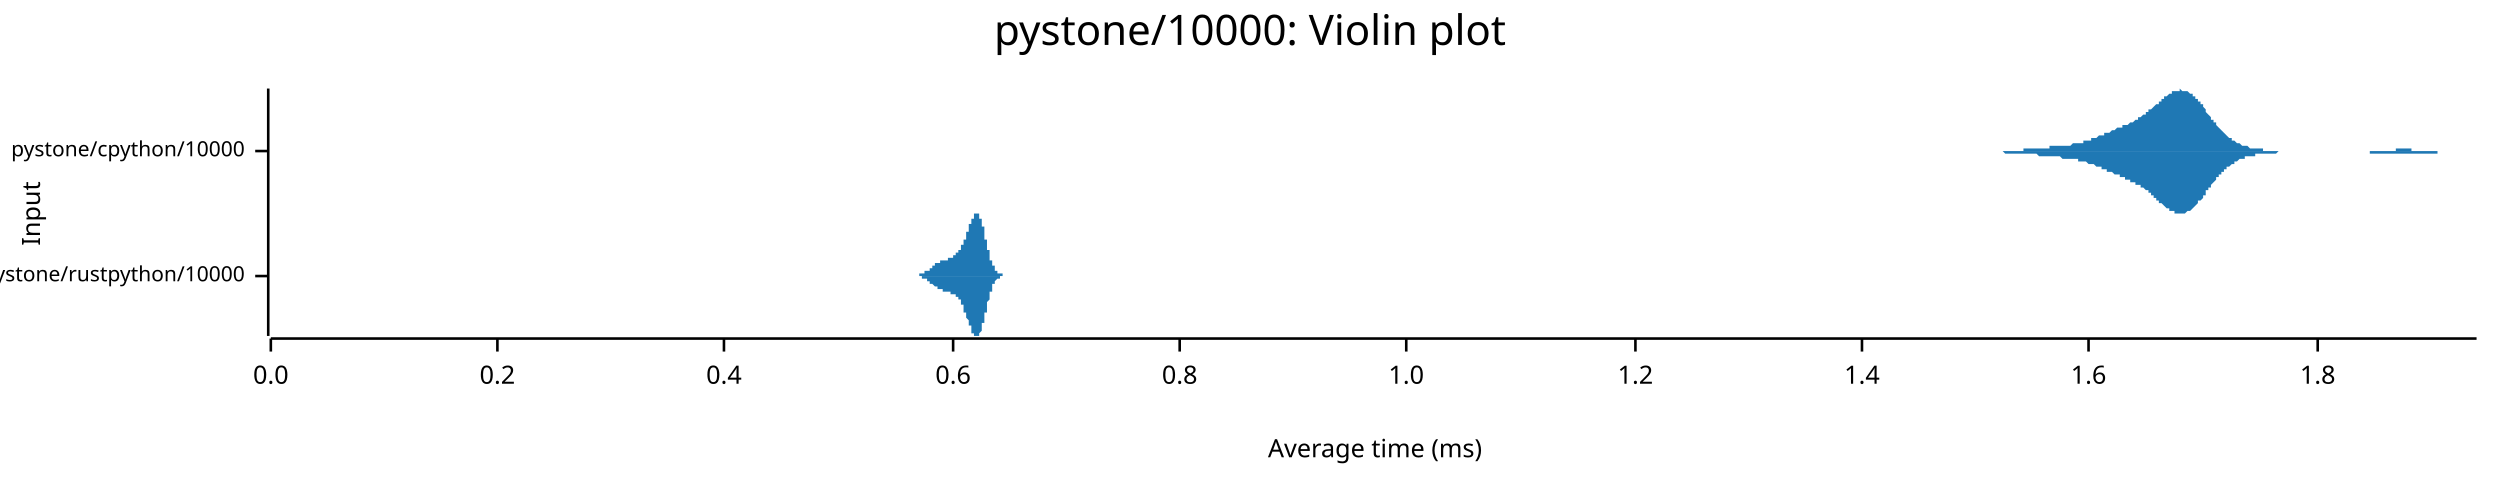
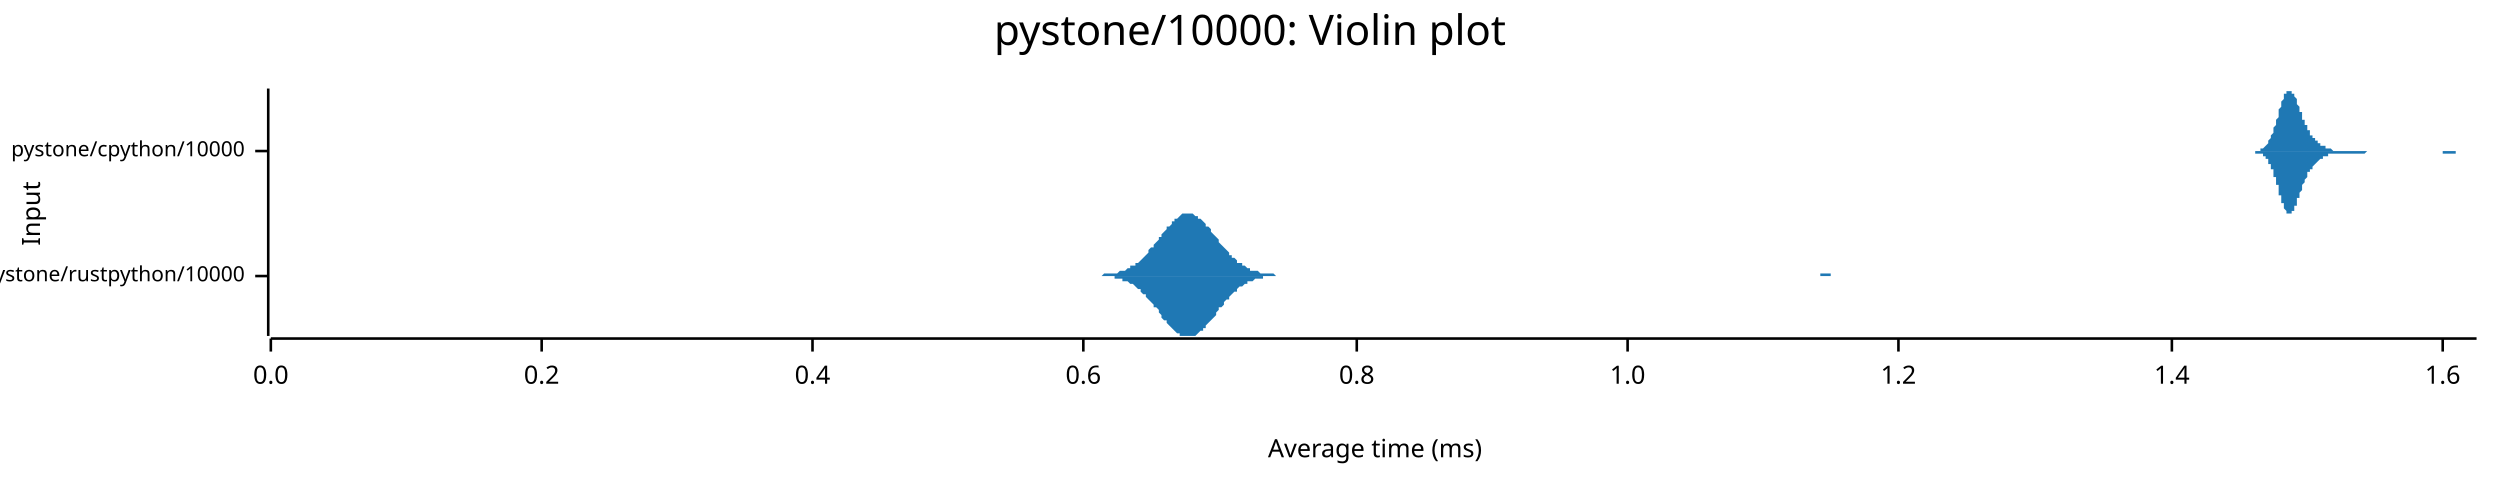
<svg xmlns="http://www.w3.org/2000/svg" width="960" height="186" viewBox="0 0 960 186">
  <text x="480" y="5" dy="0.76em" text-anchor="middle" font-family="sans-serif" font-size="16.129" opacity="1" fill="#000000">
pystone/10000: Violin plot
</text>
  <text x="8" y="82" dy="0.76em" text-anchor="middle" font-family="sans-serif" font-size="9.677" opacity="1" fill="#000000" transform="rotate(270, 8, 82)">
Input
</text>
  <text x="528" y="178" dy="-0.5ex" text-anchor="middle" font-family="sans-serif" font-size="9.677" opacity="1" fill="#000000">
Average time (ms)
</text>
  <polyline fill="none" opacity="1" stroke="#000000" stroke-width="1" points="103,34 103,129 " />
  <text x="94" y="106" dy="0.5ex" text-anchor="end" font-family="sans-serif" font-size="8.065" opacity="1" fill="#000000">
pystone/rustpython/10000
</text>
  <polyline fill="none" opacity="1" stroke="#000000" stroke-width="1" points="98,106 103,106 " />
  <text x="94" y="58" dy="0.5ex" text-anchor="end" font-family="sans-serif" font-size="8.065" opacity="1" fill="#000000">
pystone/cpython/10000
</text>
  <polyline fill="none" opacity="1" stroke="#000000" stroke-width="1" points="98,58 103,58 " />
  <polyline fill="none" opacity="1" stroke="#000000" stroke-width="1" points="104,130 951,130 " />
  <text x="104" y="140" dy="0.76em" text-anchor="middle" font-family="sans-serif" font-size="9.677" opacity="1" fill="#000000">
0.0
</text>
  <polyline fill="none" opacity="1" stroke="#000000" stroke-width="1" points="104,130 104,135 " />
-   <text x="191" y="140" dy="0.76em" text-anchor="middle" font-family="sans-serif" font-size="9.677" opacity="1" fill="#000000">
+   <text x="208" y="140" dy="0.76em" text-anchor="middle" font-family="sans-serif" font-size="9.677" opacity="1" fill="#000000">
0.2
</text>
-   <polyline fill="none" opacity="1" stroke="#000000" stroke-width="1" points="191,130 191,135 " />
-   <text x="278" y="140" dy="0.76em" text-anchor="middle" font-family="sans-serif" font-size="9.677" opacity="1" fill="#000000">
+   <polyline fill="none" opacity="1" stroke="#000000" stroke-width="1" points="208,130 208,135 " />
+   <text x="312" y="140" dy="0.76em" text-anchor="middle" font-family="sans-serif" font-size="9.677" opacity="1" fill="#000000">
0.4
</text>
-   <polyline fill="none" opacity="1" stroke="#000000" stroke-width="1" points="278,130 278,135 " />
-   <text x="366" y="140" dy="0.76em" text-anchor="middle" font-family="sans-serif" font-size="9.677" opacity="1" fill="#000000">
+   <polyline fill="none" opacity="1" stroke="#000000" stroke-width="1" points="312,130 312,135 " />
+   <text x="416" y="140" dy="0.76em" text-anchor="middle" font-family="sans-serif" font-size="9.677" opacity="1" fill="#000000">
0.6
</text>
-   <polyline fill="none" opacity="1" stroke="#000000" stroke-width="1" points="366,130 366,135 " />
-   <text x="453" y="140" dy="0.76em" text-anchor="middle" font-family="sans-serif" font-size="9.677" opacity="1" fill="#000000">
+   <polyline fill="none" opacity="1" stroke="#000000" stroke-width="1" points="416,130 416,135 " />
+   <text x="521" y="140" dy="0.76em" text-anchor="middle" font-family="sans-serif" font-size="9.677" opacity="1" fill="#000000">
0.8
</text>
-   <polyline fill="none" opacity="1" stroke="#000000" stroke-width="1" points="453,130 453,135 " />
-   <text x="540" y="140" dy="0.76em" text-anchor="middle" font-family="sans-serif" font-size="9.677" opacity="1" fill="#000000">
+   <polyline fill="none" opacity="1" stroke="#000000" stroke-width="1" points="521,130 521,135 " />
+   <text x="625" y="140" dy="0.76em" text-anchor="middle" font-family="sans-serif" font-size="9.677" opacity="1" fill="#000000">
1.0
</text>
-   <polyline fill="none" opacity="1" stroke="#000000" stroke-width="1" points="540,130 540,135 " />
-   <text x="628" y="140" dy="0.76em" text-anchor="middle" font-family="sans-serif" font-size="9.677" opacity="1" fill="#000000">
+   <polyline fill="none" opacity="1" stroke="#000000" stroke-width="1" points="625,130 625,135 " />
+   <text x="729" y="140" dy="0.76em" text-anchor="middle" font-family="sans-serif" font-size="9.677" opacity="1" fill="#000000">
1.2
</text>
-   <polyline fill="none" opacity="1" stroke="#000000" stroke-width="1" points="628,130 628,135 " />
-   <text x="715" y="140" dy="0.76em" text-anchor="middle" font-family="sans-serif" font-size="9.677" opacity="1" fill="#000000">
+   <polyline fill="none" opacity="1" stroke="#000000" stroke-width="1" points="729,130 729,135 " />
+   <text x="834" y="140" dy="0.76em" text-anchor="middle" font-family="sans-serif" font-size="9.677" opacity="1" fill="#000000">
1.4
</text>
-   <polyline fill="none" opacity="1" stroke="#000000" stroke-width="1" points="715,130 715,135 " />
-   <text x="802" y="140" dy="0.76em" text-anchor="middle" font-family="sans-serif" font-size="9.677" opacity="1" fill="#000000">
+   <polyline fill="none" opacity="1" stroke="#000000" stroke-width="1" points="834,130 834,135 " />
+   <text x="938" y="140" dy="0.76em" text-anchor="middle" font-family="sans-serif" font-size="9.677" opacity="1" fill="#000000">
1.6
</text>
-   <polyline fill="none" opacity="1" stroke="#000000" stroke-width="1" points="802,130 802,135 " />
-   <text x="890" y="140" dy="0.76em" text-anchor="middle" font-family="sans-serif" font-size="9.677" opacity="1" fill="#000000">
- 1.8
- </text>
-   <polyline fill="none" opacity="1" stroke="#000000" stroke-width="1" points="890,130 890,135 " />
-   <polygon opacity="1" fill="#1F78B4" points="349,106 349,106 349,106 350,106 350,106 350,106 350,106 350,106 350,106 350,106 350,106 350,106 350,106 350,106 350,106 351,106 351,106 351,106 351,106 351,106 351,106 351,106 351,106 351,106 351,106 351,106 351,106 351,106 352,106 352,106 352,106 352,106 352,106 352,106 352,106 352,106 352,106 352,106 352,106 352,106 352,106 353,106 353,106 353,106 353,106 353,106 353,105 353,105 353,105 353,105 353,105 353,105 353,105 353,105 354,105 354,105 354,105 354,105 354,105 354,105 354,105 354,105 354,105 354,105 354,105 354,105 354,105 355,105 355,105 355,105 355,105 355,105 355,105 355,105 355,105 355,105 355,105 355,105 355,104 355,104 356,104 356,104 356,104 356,104 356,104 356,104 356,104 356,104 356,104 356,104 356,104 356,104 356,104 357,104 357,104 357,103 357,103 357,103 357,103 357,103 357,103 357,103 357,103 357,103 357,103 357,103 358,103 358,103 358,103 358,103 358,102 358,102 358,102 358,102 358,102 358,102 358,102 358,102 359,102 359,102 359,102 359,102 359,102 359,102 359,102 359,102 359,101 359,101 359,101 359,101 359,101 360,101 360,101 360,101 360,101 360,101 360,101 360,101 360,101 360,101 360,101 360,101 360,101 360,101 361,101 361,101 361,101 361,101 361,100 361,100 361,100 361,100 361,100 361,100 361,100 361,100 361,100 362,100 362,100 362,100 362,100 362,100 362,100 362,100 362,100 362,100 362,100 362,100 362,100 362,100 363,100 363,100 363,100 363,100 363,100 363,100 363,100 363,100 363,100 363,100 363,100 363,100 363,100 364,100 364,100 364,100 364,100 364,100 364,100 364,100 364,100 364,99 364,99 364,99 364,99 364,99 365,99 365,99 365,99 365,99 365,99 365,99 365,99 365,99 365,99 365,99 365,99 365,99 366,99 366,99 366,99 366,99 366,99 366,99 366,99 366,99 366,99 366,99 366,98 366,98 366,98 367,98 367,98 367,98 367,98 367,98 367,98 367,98 367,98 367,98 367,98 367,98 367,98 367,97 368,97 368,97 368,97 368,97 368,97 368,97 368,97 368,97 368,97 368,97 368,96 368,96 368,96 369,96 369,96 369,96 369,96 369,96 369,95 369,95 369,95 369,95 369,95 369,95 369,94 369,94 370,94 370,94 370,94 370,94 370,93 370,93 370,93 370,93 370,93 370,93 370,92 370,92 370,92 371,92 371,91 371,91 371,91 371,91 371,91 371,90 371,90 371,90 371,90 371,89 371,89 371,89 372,89 372,89 372,88 372,88 372,88 372,88 372,87 372,87 372,87 372,87 372,87 372,86 373,86 373,86 373,86 373,85 373,85 373,85 373,85 373,85 373,85 373,84 373,84 373,84 373,84 374,84 374,84 374,83 374,83 374,83 374,83 374,83 374,83 374,83 374,83 374,82 374,82 374,82 375,82 375,82 375,82 375,82 375,82 375,82 375,82 375,82 375,82 375,82 375,82 375,82 375,82 376,82 376,82 376,82 376,82 376,83 376,83 376,83 376,83 376,83 376,83 376,83 376,84 376,84 377,84 377,84 377,84 377,85 377,85 377,85 377,85 377,86 377,86 377,86 377,87 377,87 377,87 378,87 378,88 378,88 378,88 378,89 378,89 378,89 378,90 378,90 378,90 378,91 378,91 378,92 379,92 379,92 379,93 379,93 379,93 379,94 379,94 379,94 379,95 379,95 379,95 379,96 380,96 380,96 380,97 380,97 380,97 380,98 380,98 380,98 380,98 380,99 380,99 380,99 380,100 381,100 381,100 381,100 381,101 381,101 381,101 381,101 381,101 381,102 381,102 381,102 381,102 381,102 382,102 382,103 382,103 382,103 382,103 382,103 382,103 382,103 382,104 382,104 382,104 382,104 382,104 383,104 383,104 383,104 383,104 383,104 383,104 383,105 383,105 383,105 383,105 383,105 383,105 383,105 384,105 384,105 384,105 384,105 384,105 384,105 384,105 384,105 384,105 384,105 384,105 384,105 384,105 385,105 385,105 385,105 385,105 385,105 385,106 385,106 385,106 385,106 385,106 385,106 385,106 385,106 386,106 386,106 386,106 386,106 386,106 386,106 386,106 386,106 386,106 386,106 386,106 386,106 386,106 387,106 387,106 387,106 387,106 387,106 387,106 387,106 387,106 387,106 387,106 387,106 387,106 388,106 388,106 388,106 388,106 388,106 388,106 388,106 388,106 388,106 388,106 349,106 " />
-   <polygon opacity="1" fill="#1F78B4" points="349,106 349,106 349,106 350,106 350,106 350,106 350,106 350,106 350,106 350,106 350,106 350,106 350,106 350,106 350,106 351,106 351,106 351,106 351,106 351,106 351,106 351,106 351,106 351,106 351,106 351,106 351,106 351,106 352,106 352,106 352,106 352,106 352,106 352,106 352,106 352,106 352,106 352,106 352,106 352,106 352,106 353,106 353,106 353,106 353,106 353,106 353,106 353,106 353,106 353,106 353,106 353,106 353,106 353,106 354,106 354,106 354,106 354,106 354,106 354,106 354,106 354,106 354,106 354,106 354,106 354,106 354,107 355,107 355,107 355,107 355,107 355,107 355,107 355,107 355,107 355,107 355,107 355,107 355,107 355,107 356,107 356,107 356,107 356,107 356,107 356,107 356,107 356,108 356,108 356,108 356,108 356,108 356,108 357,108 357,108 357,108 357,108 357,108 357,108 357,108 357,108 357,108 357,108 357,109 357,109 357,109 358,109 358,109 358,109 358,109 358,109 358,109 358,109 358,109 358,109 358,109 358,109 358,109 359,110 359,110 359,110 359,110 359,110 359,110 359,110 359,110 359,110 359,110 359,110 359,110 359,110 360,110 360,110 360,110 360,110 360,110 360,111 360,111 360,111 360,111 360,111 360,111 360,111 360,111 361,111 361,111 361,111 361,111 361,111 361,111 361,111 361,111 361,111 361,111 361,111 361,111 361,111 362,111 362,111 362,111 362,111 362,111 362,111 362,111 362,111 362,111 362,111 362,112 362,112 362,112 363,112 363,112 363,112 363,112 363,112 363,112 363,112 363,112 363,112 363,112 363,112 363,112 363,112 364,112 364,112 364,112 364,112 364,112 364,112 364,112 364,112 364,112 364,112 364,112 364,112 364,112 365,112 365,112 365,112 365,112 365,112 365,112 365,112 365,112 365,112 365,112 365,112 365,113 366,113 366,113 366,113 366,113 366,113 366,113 366,113 366,113 366,113 366,113 366,113 366,113 366,113 367,113 367,113 367,113 367,113 367,113 367,114 367,114 367,114 367,114 367,114 367,114 367,114 367,114 368,114 368,114 368,114 368,114 368,114 368,115 368,115 368,115 368,115 368,115 368,115 368,115 368,115 369,115 369,116 369,116 369,116 369,116 369,116 369,116 369,116 369,117 369,117 369,117 369,117 369,117 370,117 370,118 370,118 370,118 370,118 370,118 370,118 370,119 370,119 370,119 370,119 370,119 370,120 371,120 371,120 371,120 371,120 371,121 371,121 371,121 371,121 371,122 371,122 371,122 371,122 371,122 372,123 372,123 372,123 372,123 372,124 372,124 372,124 372,124 372,125 372,125 372,125 372,125 373,125 373,126 373,126 373,126 373,126 373,126 373,127 373,127 373,127 373,127 373,127 373,128 373,128 374,128 374,128 374,128 374,128 374,128 374,129 374,129 374,129 374,129 374,129 374,129 374,129 374,129 375,129 375,129 375,129 375,129 375,129 375,129 375,129 375,129 375,129 375,129 375,129 375,129 375,129 376,129 376,129 376,129 376,129 376,129 376,129 376,129 376,129 376,128 376,128 376,128 376,128 376,128 377,127 377,127 377,127 377,127 377,127 377,126 377,126 377,126 377,126 377,125 377,125 377,125 377,124 378,124 378,124 378,123 378,123 378,123 378,122 378,122 378,122 378,121 378,121 378,121 378,120 378,120 379,120 379,119 379,119 379,119 379,118 379,118 379,117 379,117 379,117 379,116 379,116 379,116 380,115 380,115 380,115 380,114 380,114 380,114 380,114 380,113 380,113 380,113 380,112 380,112 380,112 381,112 381,111 381,111 381,111 381,111 381,111 381,110 381,110 381,110 381,110 381,110 381,109 381,109 382,109 382,109 382,109 382,109 382,108 382,108 382,108 382,108 382,108 382,108 382,108 382,108 382,108 383,107 383,107 383,107 383,107 383,107 383,107 383,107 383,107 383,107 383,107 383,107 383,107 383,107 384,107 384,106 384,106 384,106 384,106 384,106 384,106 384,106 384,106 384,106 384,106 384,106 384,106 385,106 385,106 385,106 385,106 385,106 385,106 385,106 385,106 385,106 385,106 385,106 385,106 385,106 386,106 386,106 386,106 386,106 386,106 386,106 386,106 386,106 386,106 386,106 386,106 386,106 386,106 387,106 387,106 387,106 387,106 387,106 387,106 387,106 387,106 387,106 387,106 387,106 387,106 388,106 388,106 388,106 388,106 388,106 388,106 388,106 388,106 388,106 388,106 349,106 " />
-   <polygon opacity="1" fill="#1F78B4" points="754,58 755,58 755,58 755,58 756,58 756,58 757,58 757,58 757,58 758,58 758,58 759,58 759,58 759,58 760,58 760,58 761,58 761,58 761,58 762,58 762,58 763,58 763,58 763,58 764,58 764,58 765,58 765,58 765,58 766,58 766,58 766,58 767,58 767,58 768,58 768,58 768,58 769,58 769,58 770,58 770,58 770,58 771,58 771,58 772,58 772,58 772,58 773,58 773,58 774,58 774,58 774,58 775,58 775,58 776,58 776,58 776,58 777,58 777,57 777,57 778,57 778,57 779,57 779,57 779,57 780,57 780,57 781,57 781,57 781,57 782,57 782,57 783,57 783,57 783,57 784,57 784,57 785,57 785,57 785,57 786,57 786,57 787,57 787,57 787,56 788,56 788,56 789,56 789,56 789,56 790,56 790,56 790,56 791,56 791,56 792,56 792,56 792,56 793,56 793,56 794,56 794,56 794,56 795,56 795,56 796,55 796,55 796,55 797,55 797,55 798,55 798,55 798,55 799,55 799,55 800,55 800,55 800,54 801,54 801,54 801,54 802,54 802,54 803,54 803,53 803,53 804,53 804,53 805,53 805,53 805,53 806,52 806,52 807,52 807,52 807,52 808,52 808,51 809,51 809,51 809,51 810,51 810,51 811,50 811,50 811,50 812,50 812,50 812,50 813,49 813,49 814,49 814,49 814,49 815,49 815,48 816,48 816,48 816,48 817,48 817,48 818,47 818,47 818,47 819,47 819,47 820,46 820,46 820,46 821,46 821,45 822,45 822,45 822,45 823,44 823,44 824,44 824,44 824,43 825,43 825,43 825,42 826,42 826,42 827,41 827,41 827,41 828,40 828,40 829,40 829,39 829,39 830,39 830,38 831,38 831,38 831,37 832,37 832,37 833,36 833,36 833,36 834,36 834,35 835,35 835,35 835,35 836,35 836,35 836,35 837,35 837,34 838,35 838,35 838,35 839,35 839,35 840,35 840,35 840,35 841,36 841,36 842,36 842,37 842,37 843,37 843,38 844,38 844,39 844,39 845,39 845,40 846,40 846,41 846,41 847,42 847,43 847,43 848,44 848,44 849,45 849,45 849,46 850,46 850,47 851,47 851,48 851,48 852,49 852,49 853,50 853,50 853,50 854,51 854,51 855,52 855,52 855,52 856,53 856,53 857,53 857,53 857,54 858,54 858,54 858,54 859,55 859,55 860,55 860,55 860,55 861,56 861,56 862,56 862,56 862,56 863,56 863,56 864,57 864,57 864,57 865,57 865,57 866,57 866,57 866,57 867,57 867,57 868,57 868,57 868,57 869,57 869,58 870,58 870,58 870,58 871,58 871,58 871,58 872,58 872,58 873,58 873,58 873,58 874,58 874,58 875,58 875,58 875,58 876,58 876,58 877,58 877,58 877,58 878,58 878,58 879,58 879,58 879,58 880,58 880,58 881,58 881,58 881,58 882,58 882,58 882,58 883,58 883,58 884,58 884,58 884,58 885,58 885,58 886,58 886,58 886,58 887,58 887,58 888,58 888,58 888,58 889,58 889,58 890,58 890,58 890,58 891,58 891,58 892,58 892,58 892,58 893,58 893,58 893,58 894,58 894,58 895,58 895,58 895,58 896,58 896,58 897,58 897,58 897,58 898,58 898,58 899,58 899,58 899,58 900,58 900,58 901,58 901,58 901,58 902,58 902,58 903,58 903,58 903,58 904,58 904,58 904,58 905,58 905,58 906,58 906,58 906,58 907,58 907,58 908,58 908,58 908,58 909,58 909,58 910,58 910,58 910,58 911,58 911,58 912,58 912,58 912,58 913,58 913,58 914,58 914,58 914,58 915,58 915,58 916,58 916,58 916,58 917,58 917,58 917,58 918,58 918,58 919,58 919,58 919,58 920,58 920,57 921,57 921,57 921,57 922,57 922,57 923,57 923,57 923,57 924,57 924,57 925,57 925,57 925,57 926,57 926,58 927,58 927,58 927,58 928,58 928,58 928,58 929,58 929,58 930,58 930,58 930,58 931,58 931,58 932,58 932,58 932,58 933,58 933,58 934,58 934,58 934,58 935,58 935,58 936,58 936,58 936,58 937,58 937,58 938,58 938,58 938,58 939,58 939,58 939,58 940,58 940,58 941,58 941,58 941,58 942,58 942,58 943,58 943,58 943,58 944,58 944,58 945,58 945,58 945,58 946,58 946,58 947,58 947,58 947,58 948,58 948,58 949,58 949,58 949,58 950,58 950,58 951,58 951,58 754,58 " />
-   <polygon opacity="1" fill="#1F78B4" points="754,58 755,58 755,58 755,58 756,58 756,58 757,58 757,58 757,58 758,58 758,58 759,58 759,58 759,58 760,58 760,58 761,58 761,58 761,58 762,58 762,58 763,58 763,58 763,58 764,58 764,58 765,58 765,58 765,58 766,58 766,58 766,58 767,58 767,58 768,58 768,58 768,58 769,58 769,58 770,59 770,59 770,59 771,59 771,59 772,59 772,59 772,59 773,59 773,59 774,59 774,59 774,59 775,59 775,59 776,59 776,59 776,59 777,59 777,59 777,59 778,59 778,59 779,59 779,59 779,59 780,59 780,59 781,59 781,59 781,59 782,59 782,59 783,60 783,60 783,60 784,60 784,60 785,60 785,60 785,60 786,60 786,60 787,60 787,60 787,60 788,60 788,60 789,60 789,60 789,60 790,60 790,60 790,60 791,60 791,60 792,61 792,61 792,61 793,61 793,61 794,61 794,61 794,61 795,61 795,61 796,61 796,61 796,61 797,61 797,61 798,61 798,61 798,62 799,62 799,62 800,62 800,62 800,62 801,62 801,62 801,62 802,63 802,63 803,63 803,63 803,63 804,63 804,63 805,64 805,64 805,64 806,64 806,64 807,64 807,65 807,65 808,65 808,65 809,65 809,65 809,66 810,66 810,66 811,66 811,66 811,66 812,67 812,67 812,67 813,67 813,67 814,67 814,68 814,68 815,68 815,68 816,68 816,68 816,69 817,69 817,69 818,69 818,69 818,70 819,70 819,70 820,70 820,70 820,71 821,71 821,71 822,71 822,72 822,72 823,72 823,72 824,73 824,73 824,73 825,73 825,74 825,74 826,74 826,75 827,75 827,75 827,76 828,76 828,77 829,77 829,77 829,78 830,78 830,78 831,79 831,79 831,79 832,80 832,80 833,80 833,80 833,81 834,81 834,81 835,81 835,82 835,82 836,82 836,82 836,82 837,82 837,82 838,82 838,82 838,82 839,82 839,82 840,81 840,81 840,81 841,81 841,81 842,80 842,80 842,80 843,79 843,79 844,78 844,78 844,77 845,77 845,77 846,76 846,76 846,75 847,75 847,74 847,73 848,73 848,72 849,72 849,71 849,71 850,70 850,70 851,69 851,69 851,68 852,68 852,67 853,67 853,67 853,66 854,66 854,65 855,65 855,65 855,64 856,64 856,64 857,63 857,63 857,63 858,63 858,62 858,62 859,62 859,62 860,61 860,61 860,61 861,61 861,61 862,61 862,60 862,60 863,60 863,60 864,60 864,60 864,60 865,60 865,60 866,60 866,59 866,59 867,59 867,59 868,59 868,59 868,59 869,59 869,59 870,59 870,59 870,59 871,59 871,59 871,59 872,59 872,59 873,59 873,59 873,59 874,59 874,59 875,58 875,58 875,58 876,58 876,58 877,58 877,58 877,58 878,58 878,58 879,58 879,58 879,58 880,58 880,58 881,58 881,58 881,58 882,58 882,58 882,58 883,58 883,58 884,58 884,58 884,58 885,58 885,58 886,58 886,58 886,58 887,58 887,58 888,58 888,58 888,58 889,58 889,58 890,58 890,58 890,58 891,58 891,58 892,58 892,58 892,58 893,58 893,58 893,58 894,58 894,58 895,58 895,58 895,58 896,58 896,58 897,58 897,58 897,58 898,58 898,58 899,58 899,58 899,58 900,58 900,58 901,58 901,58 901,58 902,58 902,58 903,58 903,58 903,58 904,58 904,58 904,58 905,58 905,58 906,58 906,58 906,58 907,58 907,58 908,58 908,58 908,58 909,58 909,58 910,58 910,59 910,59 911,59 911,59 912,59 912,59 912,59 913,59 913,59 914,59 914,59 914,59 915,59 915,59 916,59 916,59 916,59 917,59 917,59 917,59 918,59 918,59 919,59 919,59 919,59 920,59 920,59 921,59 921,59 921,59 922,59 922,59 923,59 923,59 923,59 924,59 924,59 925,59 925,59 925,59 926,59 926,59 927,59 927,59 927,59 928,59 928,59 928,59 929,59 929,59 930,59 930,59 930,59 931,59 931,59 932,59 932,59 932,59 933,59 933,59 934,59 934,59 934,59 935,59 935,59 936,59 936,59 936,58 937,58 937,58 938,58 938,58 938,58 939,58 939,58 939,58 940,58 940,58 941,58 941,58 941,58 942,58 942,58 943,58 943,58 943,58 944,58 944,58 945,58 945,58 945,58 946,58 946,58 947,58 947,58 947,58 948,58 948,58 949,58 949,58 949,58 950,58 950,58 951,58 951,58 754,58 " />
+   <polyline fill="none" opacity="1" stroke="#000000" stroke-width="1" points="938,130 938,135 " />
+   <polygon opacity="1" fill="#1F78B4" points="418,106 419,106 419,106 420,106 421,106 421,106 422,106 423,106 423,106 424,105 424,105 425,105 426,105 426,105 427,105 428,105 428,105 429,105 429,105 430,104 431,104 431,104 432,104 433,103 433,103 434,103 434,102 435,102 436,102 436,101 437,101 438,100 438,100 439,99 440,98 440,98 441,97 441,96 442,95 443,95 443,94 444,93 445,92 445,91 446,91 446,90 447,89 448,88 448,87 449,87 450,86 450,85 451,85 451,84 452,84 453,83 453,83 454,82 455,82 455,82 456,82 457,82 457,82 458,82 458,82 459,83 460,83 460,84 461,84 462,85 462,85 463,86 463,87 464,87 465,88 465,89 466,90 467,91 467,91 468,92 468,93 469,94 470,95 470,95 471,96 472,97 472,98 473,98 473,99 474,99 475,100 475,101 476,101 477,101 477,102 478,102 479,103 479,103 480,103 480,104 481,104 482,104 482,104 483,104 484,105 484,105 485,105 485,105 486,105 487,105 487,105 488,105 489,105 489,105 490,106 490,106 491,106 492,106 492,106 493,106 494,106 494,106 495,106 496,106 496,106 497,106 497,106 498,106 499,106 499,106 500,106 501,106 501,106 502,106 502,106 503,106 504,106 504,106 505,106 506,106 506,106 507,106 507,106 508,106 509,106 509,106 510,106 511,106 511,106 512,106 513,106 513,106 514,106 514,106 515,106 516,106 516,106 517,106 518,106 518,106 519,106 519,106 520,106 521,106 521,106 522,106 523,106 523,106 524,106 524,106 525,106 526,106 526,106 527,106 528,106 528,106 529,106 529,106 530,106 531,106 531,106 532,106 533,106 533,106 534,106 535,106 535,106 536,106 536,106 537,106 538,106 538,106 539,106 540,106 540,106 541,106 541,106 542,106 543,106 543,106 544,106 545,106 545,106 546,106 546,106 547,106 548,106 548,106 549,106 550,106 550,106 551,106 552,106 552,106 553,106 553,106 554,106 555,106 555,106 556,106 557,106 557,106 558,106 558,106 559,106 560,106 560,106 561,106 562,106 562,106 563,106 563,106 564,106 565,106 565,106 566,106 567,106 567,106 568,106 568,106 569,106 570,106 570,106 571,106 572,106 572,106 573,106 574,106 574,106 575,106 575,106 576,106 577,106 577,106 578,106 579,106 579,106 580,106 580,106 581,106 582,106 582,106 583,106 584,106 584,106 585,106 585,106 586,106 587,106 587,106 588,106 589,106 589,106 590,106 591,106 591,106 592,106 592,106 593,106 594,106 594,106 595,106 596,106 596,106 597,106 597,106 598,106 599,106 599,106 600,106 601,106 601,106 602,106 602,106 603,106 604,106 604,106 605,106 606,106 606,106 607,106 608,106 608,106 609,106 609,106 610,106 611,106 611,106 612,106 613,106 613,106 614,106 614,106 615,106 616,106 616,106 617,106 618,106 618,106 619,106 619,106 620,106 621,106 621,106 622,106 623,106 623,106 624,106 624,106 625,106 626,106 626,106 627,106 628,106 628,106 629,106 630,106 630,106 631,106 631,106 632,106 633,106 633,106 634,106 635,106 635,106 636,106 636,106 637,106 638,106 638,106 639,106 640,106 640,106 641,106 641,106 642,106 643,106 643,106 644,106 645,106 645,106 646,106 647,106 647,106 648,106 648,106 649,106 650,106 650,106 651,106 652,106 652,106 653,106 653,106 654,106 655,106 655,106 656,106 657,106 657,106 658,106 658,106 659,106 660,106 660,106 661,106 662,106 662,106 663,106 664,106 664,106 665,106 665,106 666,106 667,106 667,106 668,106 669,106 669,106 670,106 670,106 671,106 672,106 672,106 673,106 674,106 674,106 675,106 675,106 676,106 677,106 677,106 678,106 679,106 679,106 680,106 680,106 681,106 682,106 682,106 683,106 684,106 684,106 685,106 686,106 686,106 687,106 687,106 688,106 689,106 689,106 690,106 691,106 691,106 692,106 692,106 693,106 694,106 694,106 695,106 696,106 696,106 697,106 697,106 698,106 699,106 699,105 700,105 701,105 701,105 702,105 703,105 703,106 704,106 704,106 705,106 706,106 706,106 707,106 708,106 708,106 709,106 709,106 710,106 711,106 711,106 712,106 713,106 713,106 714,106 714,106 715,106 716,106 716,106 717,106 718,106 718,106 719,106 719,106 720,106 721,106 721,106 722,106 723,106 723,106 724,106 725,106 725,106 726,106 726,106 727,106 728,106 728,106 729,106 730,106 730,106 731,106 731,106 732,106 732,106 418,106 " />
+   <polygon opacity="1" fill="#1F78B4" points="418,106 419,106 419,106 420,106 421,106 421,106 422,106 423,106 423,106 424,106 424,106 425,106 426,106 426,106 427,106 428,106 428,107 429,107 429,107 430,107 431,107 431,108 432,108 433,108 433,108 434,109 434,109 435,109 436,110 436,110 437,111 438,111 438,112 439,113 440,113 440,114 441,115 441,115 442,116 443,117 443,118 444,118 445,119 445,120 446,121 446,122 447,123 448,123 448,124 449,125 450,126 450,126 451,127 451,127 452,128 453,128 453,129 454,129 455,129 455,129 456,129 457,129 457,129 458,129 458,129 459,129 460,128 460,128 461,127 462,127 462,126 463,126 463,125 464,124 465,123 465,123 466,122 467,121 467,120 468,119 468,118 469,118 470,117 470,116 471,115 472,115 472,114 473,113 473,113 474,112 475,112 475,111 476,110 477,110 477,110 478,109 479,109 479,108 480,108 480,108 481,108 482,107 482,107 483,107 484,107 484,107 485,107 485,106 486,106 487,106 487,106 488,106 489,106 489,106 490,106 490,106 491,106 492,106 492,106 493,106 494,106 494,106 495,106 496,106 496,106 497,106 497,106 498,106 499,106 499,106 500,106 501,106 501,106 502,106 502,106 503,106 504,106 504,106 505,106 506,106 506,106 507,106 507,106 508,106 509,106 509,106 510,106 511,106 511,106 512,106 513,106 513,106 514,106 514,106 515,106 516,106 516,106 517,106 518,106 518,106 519,106 519,106 520,106 521,106 521,106 522,106 523,106 523,106 524,106 524,106 525,106 526,106 526,106 527,106 528,106 528,106 529,106 529,106 530,106 531,106 531,106 532,106 533,106 533,106 534,106 535,106 535,106 536,106 536,106 537,106 538,106 538,106 539,106 540,106 540,106 541,106 541,106 542,106 543,106 543,106 544,106 545,106 545,106 546,106 546,106 547,106 548,106 548,106 549,106 550,106 550,106 551,106 552,106 552,106 553,106 553,106 554,106 555,106 555,106 556,106 557,106 557,106 558,106 558,106 559,106 560,106 560,106 561,106 562,106 562,106 563,106 563,106 564,106 565,106 565,106 566,106 567,106 567,106 568,106 568,106 569,106 570,106 570,106 571,106 572,106 572,106 573,106 574,106 574,106 575,106 575,106 576,106 577,106 577,106 578,106 579,106 579,106 580,106 580,106 581,106 582,106 582,106 583,106 584,106 584,106 585,106 585,106 586,106 587,106 587,106 588,106 589,106 589,106 590,106 591,106 591,106 592,106 592,106 593,106 594,106 594,106 595,106 596,106 596,106 597,106 597,106 598,106 599,106 599,106 600,106 601,106 601,106 602,106 602,106 603,106 604,106 604,106 605,106 606,106 606,106 607,106 608,106 608,106 609,106 609,106 610,106 611,106 611,106 612,106 613,106 613,106 614,106 614,106 615,106 616,106 616,106 617,106 618,106 618,106 619,106 619,106 620,106 621,106 621,106 622,106 623,106 623,106 624,106 624,106 625,106 626,106 626,106 627,106 628,106 628,106 629,106 630,106 630,106 631,106 631,106 632,106 633,106 633,106 634,106 635,106 635,106 636,106 636,106 637,106 638,106 638,106 639,106 640,106 640,106 641,106 641,106 642,106 643,106 643,106 644,106 645,106 645,106 646,106 647,106 647,106 648,106 648,106 649,106 650,106 650,106 651,106 652,106 652,106 653,106 653,106 654,106 655,106 655,106 656,106 657,106 657,106 658,106 658,106 659,106 660,106 660,106 661,106 662,106 662,106 663,106 664,106 664,106 665,106 665,106 666,106 667,106 667,106 668,106 669,106 669,106 670,106 670,106 671,106 672,106 672,106 673,106 674,106 674,106 675,106 675,106 676,106 677,106 677,106 678,106 679,106 679,106 680,106 680,106 681,106 682,106 682,106 683,106 684,106 684,106 685,106 686,106 686,106 687,106 687,106 688,106 689,106 689,106 690,106 691,106 691,106 692,106 692,106 693,106 694,106 694,106 695,106 696,106 696,106 697,106 697,106 698,106 699,106 699,106 700,106 701,106 701,106 702,106 703,106 703,106 704,106 704,106 705,106 706,106 706,106 707,106 708,106 708,106 709,106 709,106 710,106 711,106 711,106 712,106 713,106 713,106 714,106 714,106 715,106 716,106 716,106 717,106 718,106 718,106 719,106 719,106 720,106 721,106 721,106 722,106 723,106 723,106 724,106 725,106 725,106 726,106 726,106 727,106 728,106 728,106 729,106 730,106 730,106 731,106 731,106 732,106 732,106 418,106 " />
+   <polygon opacity="1" fill="#1F78B4" points="860,58 860,58 861,58 861,58 861,58 861,58 861,58 862,58 862,58 862,58 862,58 862,58 862,58 863,58 863,58 863,58 863,58 863,58 863,58 864,58 864,58 864,58 864,58 864,58 865,58 865,58 865,58 865,58 865,58 865,58 866,58 866,58 866,58 866,58 866,58 867,58 867,58 867,58 867,58 867,58 867,58 868,58 868,58 868,57 868,57 868,57 869,57 869,57 869,57 869,57 869,57 869,57 870,56 870,56 870,56 870,56 870,56 871,55 871,55 871,55 871,54 871,54 871,54 872,53 872,53 872,53 872,52 872,52 873,51 873,51 873,50 873,50 873,49 873,49 874,48 874,47 874,47 874,46 874,46 875,45 875,44 875,44 875,43 875,42 875,42 876,41 876,41 876,40 876,39 876,39 877,38 877,38 877,37 877,37 877,37 877,36 878,36 878,36 878,35 878,35 878,35 879,35 879,35 879,35 879,34 879,35 879,35 880,35 880,35 880,35 880,35 880,35 880,36 881,36 881,36 881,37 881,37 881,37 882,38 882,38 882,39 882,39 882,40 882,40 883,41 883,41 883,42 883,42 883,43 884,43 884,44 884,44 884,45 884,45 884,46 885,46 885,47 885,47 885,47 885,48 886,48 886,49 886,49 886,49 886,50 886,50 887,50 887,51 887,51 887,51 887,52 888,52 888,52 888,52 888,53 888,53 888,53 889,53 889,53 889,54 889,54 889,54 890,54 890,54 890,54 890,55 890,55 890,55 891,55 891,55 891,55 891,55 891,56 892,56 892,56 892,56 892,56 892,56 892,56 893,56 893,56 893,57 893,57 893,57 894,57 894,57 894,57 894,57 894,57 894,57 895,57 895,57 895,57 895,57 895,57 896,58 896,58 896,58 896,58 896,58 896,58 897,58 897,58 897,58 897,58 897,58 898,58 898,58 898,58 898,58 898,58 898,58 899,58 899,58 899,58 899,58 899,58 899,58 900,58 900,58 900,58 900,58 900,58 901,58 901,58 901,58 901,58 901,58 901,58 902,58 902,58 902,58 902,58 902,58 903,58 903,58 903,58 903,58 903,58 903,58 904,58 904,58 904,58 904,58 904,58 905,58 905,58 905,58 905,58 905,58 905,58 906,58 906,58 906,58 906,58 906,58 907,58 907,58 907,58 907,58 907,58 907,58 908,58 908,58 908,58 908,58 908,58 909,58 909,58 909,58 909,58 909,58 909,58 910,58 910,58 910,58 910,58 910,58 911,58 911,58 911,58 911,58 911,58 911,58 912,58 912,58 912,58 912,58 912,58 913,58 913,58 913,58 913,58 913,58 913,58 914,58 914,58 914,58 914,58 914,58 915,58 915,58 915,58 915,58 915,58 915,58 916,58 916,58 916,58 916,58 916,58 916,58 917,58 917,58 917,58 917,58 917,58 918,58 918,58 918,58 918,58 918,58 918,58 919,58 919,58 919,58 919,58 919,58 920,58 920,58 920,58 920,58 920,58 920,58 921,58 921,58 921,58 921,58 921,58 922,58 922,58 922,58 922,58 922,58 922,58 923,58 923,58 923,58 923,58 923,58 924,58 924,58 924,58 924,58 924,58 924,58 925,58 925,58 925,58 925,58 925,58 926,58 926,58 926,58 926,58 926,58 926,58 927,58 927,58 927,58 927,58 927,58 928,58 928,58 928,58 928,58 928,58 928,58 929,58 929,58 929,58 929,58 929,58 930,58 930,58 930,58 930,58 930,58 930,58 931,58 931,58 931,58 931,58 931,58 932,58 932,58 932,58 932,58 932,58 932,58 933,58 933,58 933,58 933,58 933,58 933,58 934,58 934,58 934,58 934,58 934,58 935,58 935,58 935,58 935,58 935,58 935,58 936,58 936,58 936,58 936,58 936,58 937,58 937,58 937,58 937,58 937,58 937,58 938,58 938,58 938,58 938,58 938,58 939,58 939,58 939,58 939,58 939,58 939,58 940,58 940,58 940,58 940,58 940,58 941,58 941,58 941,58 941,58 941,58 941,58 942,58 942,58 942,58 942,58 942,58 943,58 943,58 943,58 943,58 943,58 943,58 944,58 944,58 944,58 944,58 944,58 945,58 945,58 945,58 945,58 945,58 945,58 946,58 946,58 946,58 946,58 946,58 947,58 947,58 947,58 947,58 947,58 947,58 948,58 948,58 948,58 948,58 948,58 949,58 949,58 949,58 949,58 949,58 949,58 950,58 950,58 950,58 950,58 950,58 951,58 951,58 860,58 " />
+   <polygon opacity="1" fill="#1F78B4" points="860,58 860,58 861,58 861,58 861,58 861,58 861,58 862,58 862,58 862,58 862,58 862,58 862,58 863,58 863,58 863,58 863,58 863,58 863,58 864,58 864,58 864,58 864,58 864,58 865,58 865,58 865,58 865,58 865,58 865,58 866,58 866,58 866,59 866,59 866,59 867,59 867,59 867,59 867,59 867,59 867,59 868,59 868,59 868,59 868,59 868,59 869,59 869,59 869,60 869,60 869,60 869,60 870,60 870,60 870,61 870,61 870,61 871,61 871,61 871,62 871,62 871,62 871,63 872,63 872,63 872,64 872,64 872,65 873,65 873,66 873,66 873,67 873,67 873,68 874,68 874,69 874,70 874,70 874,71 875,71 875,72 875,73 875,73 875,74 875,75 876,75 876,76 876,76 876,77 876,78 877,78 877,79 877,79 877,80 877,80 877,80 878,81 878,81 878,81 878,81 878,82 879,82 879,82 879,82 879,82 879,82 879,82 880,82 880,82 880,82 880,81 880,81 880,81 881,81 881,80 881,80 881,79 881,79 882,79 882,78 882,78 882,77 882,77 882,76 883,76 883,75 883,75 883,74 883,74 884,73 884,73 884,72 884,72 884,71 884,71 885,70 885,70 885,70 885,69 885,69 886,68 886,68 886,68 886,67 886,67 886,66 887,66 887,66 887,66 887,65 887,65 888,65 888,64 888,64 888,64 888,64 888,64 889,63 889,63 889,63 889,63 889,63 890,62 890,62 890,62 890,62 890,62 890,62 891,61 891,61 891,61 891,61 891,61 892,61 892,61 892,61 892,60 892,60 892,60 893,60 893,60 893,60 893,60 893,60 894,60 894,60 894,60 894,59 894,59 894,59 895,59 895,59 895,59 895,59 895,59 896,59 896,59 896,59 896,59 896,59 896,59 897,59 897,59 897,59 897,59 897,59 898,59 898,59 898,59 898,59 898,59 898,59 899,59 899,59 899,59 899,59 899,59 899,59 900,59 900,59 900,59 900,59 900,59 901,59 901,59 901,59 901,59 901,59 901,59 902,59 902,59 902,59 902,59 902,59 903,59 903,59 903,59 903,59 903,59 903,59 904,59 904,59 904,59 904,59 904,59 905,59 905,59 905,59 905,59 905,59 905,59 906,59 906,59 906,59 906,59 906,59 907,59 907,59 907,59 907,59 907,59 907,59 908,59 908,59 908,59 908,59 908,59 909,58 909,58 909,58 909,58 909,58 909,58 910,58 910,58 910,58 910,58 910,58 911,58 911,58 911,58 911,58 911,58 911,58 912,58 912,58 912,58 912,58 912,58 913,58 913,58 913,58 913,58 913,58 913,58 914,58 914,58 914,58 914,58 914,58 915,58 915,58 915,58 915,58 915,58 915,58 916,58 916,58 916,58 916,58 916,58 916,58 917,58 917,58 917,58 917,58 917,58 918,58 918,58 918,58 918,58 918,58 918,58 919,58 919,58 919,58 919,58 919,58 920,58 920,58 920,58 920,58 920,58 920,58 921,58 921,58 921,58 921,58 921,58 922,58 922,58 922,58 922,58 922,58 922,58 923,58 923,58 923,58 923,58 923,58 924,58 924,58 924,58 924,58 924,58 924,58 925,58 925,58 925,58 925,58 925,58 926,58 926,58 926,58 926,58 926,58 926,58 927,58 927,58 927,58 927,58 927,58 928,58 928,58 928,58 928,58 928,58 928,58 929,58 929,58 929,58 929,58 929,58 930,58 930,58 930,58 930,58 930,58 930,58 931,58 931,58 931,58 931,58 931,58 932,58 932,58 932,58 932,58 932,58 932,58 933,58 933,58 933,58 933,58 933,58 933,58 934,58 934,58 934,58 934,58 934,58 935,58 935,58 935,58 935,58 935,58 935,58 936,58 936,58 936,58 936,58 936,58 937,58 937,58 937,58 937,58 937,58 937,58 938,58 938,59 938,59 938,59 938,59 939,59 939,59 939,59 939,59 939,59 939,59 940,59 940,59 940,59 940,59 940,59 941,59 941,59 941,59 941,59 941,59 941,59 942,59 942,59 942,59 942,59 942,59 943,59 943,59 943,59 943,59 943,58 943,58 944,58 944,58 944,58 944,58 944,58 945,58 945,58 945,58 945,58 945,58 945,58 946,58 946,58 946,58 946,58 946,58 947,58 947,58 947,58 947,58 947,58 947,58 948,58 948,58 948,58 948,58 948,58 949,58 949,58 949,58 949,58 949,58 949,58 950,58 950,58 950,58 950,58 950,58 951,58 951,58 860,58 " />
</svg>
